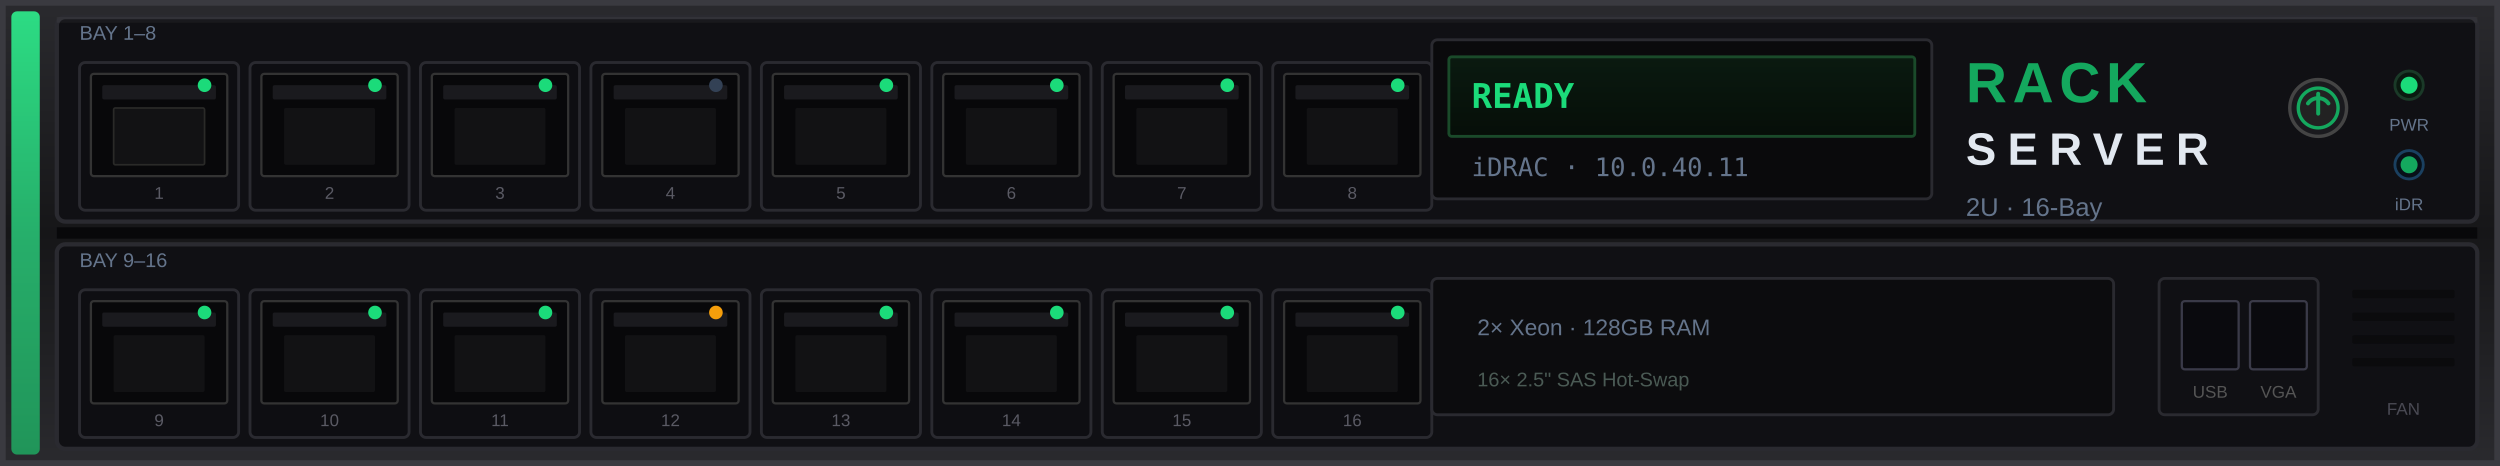
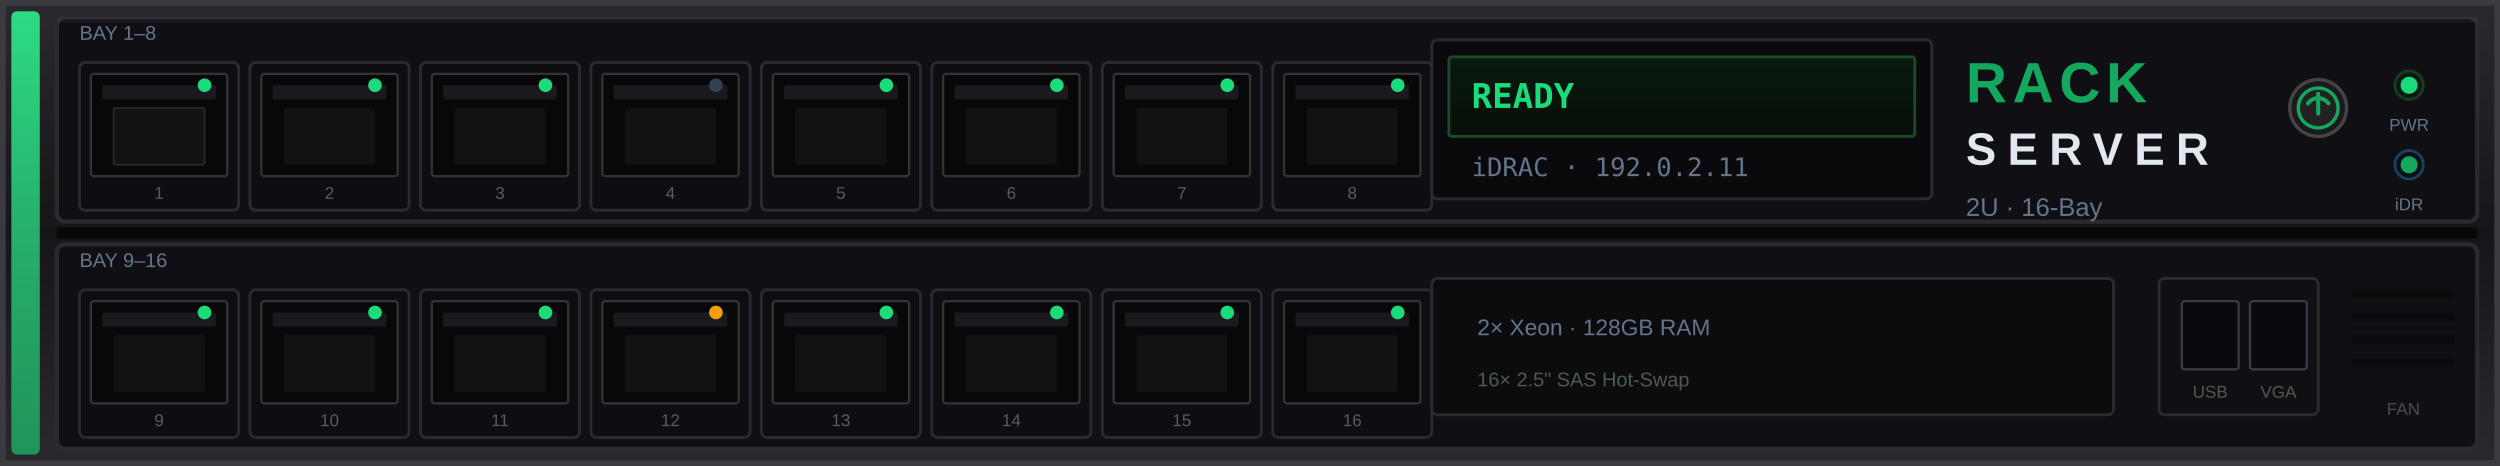
<svg xmlns="http://www.w3.org/2000/svg" viewBox="0 0 440 82" fill="none">
  <defs>
    <linearGradient id="chassis" x1="0" y1="0" x2="0" y2="82" gradientUnits="userSpaceOnUse">
      <stop offset="0%" stop-color="#2a2a2e" />
      <stop offset="50%" stop-color="#161618" />
      <stop offset="100%" stop-color="#2a2a2e" />
    </linearGradient>
    <linearGradient id="greenBar" x1="0" y1="0" x2="0" y2="82" gradientUnits="userSpaceOnUse">
      <stop offset="0%" stop-color="#1bdb7a" />
      <stop offset="50%" stop-color="#14a85e" />
      <stop offset="100%" stop-color="#0d8a4a" />
    </linearGradient>
    <linearGradient id="lcdBg" x1="0" y1="0" x2="0" y2="1">
      <stop offset="0%" stop-color="#0a1a10" />
      <stop offset="100%" stop-color="#060e08" />
    </linearGradient>
  </defs>
  <rect width="440" height="82" fill="url(#chassis)" />
  <rect x="0.5" y="0.5" width="439" height="81" stroke="#3a3a40" stroke-width="1" />
  <rect x="2" y="2" width="5" height="78" rx="1" fill="url(#greenBar)" />
  <rect x="2" y="2" width="5" height="78" rx="1" fill="#fff" opacity="0.08" />
  <rect x="10" y="3" width="426" height="36" rx="1.5" fill="#101014" stroke="#2a2a30" stroke-width="0.75" />
  <g transform="translate(14, 7)">
    <text x="0" y="0" fill="#64748b" font-family="Arial" font-size="3.5">BAY 1–8</text>
    <g transform="translate(0,4)">
      <g transform="translate(0,0)">
        <rect width="28" height="26" rx="1" fill="#0e0e12" stroke="#2a2a30" stroke-width="0.5" />
        <rect x="2" y="2" width="24" height="18" rx="0.5" fill="#08080a" stroke="#333" stroke-width="0.4" />
        <rect x="4" y="4" width="20" height="2.5" rx="0.3" fill="#1a1a1e" />
        <rect x="6" y="8" width="16" height="10" rx="0.3" fill="#121214" stroke="#2a2a28" stroke-width="0.3" />
        <circle cx="22" cy="4" r="1.2" fill="#1bdb7a" />
        <text x="14" y="24" text-anchor="middle" fill="#5a5a64" font-family="Arial" font-size="3">1</text>
      </g>
      <g transform="translate(30,0)">
        <rect width="28" height="26" rx="1" fill="#0e0e12" stroke="#2a2a30" stroke-width="0.5" />
        <rect x="2" y="2" width="24" height="18" rx="0.5" fill="#08080a" stroke="#333" stroke-width="0.4" />
        <rect x="4" y="4" width="20" height="2.5" rx="0.3" fill="#1a1a1e" />
        <rect x="6" y="8" width="16" height="10" rx="0.3" fill="#121214" />
        <circle cx="22" cy="4" r="1.2" fill="#1bdb7a" />
        <text x="14" y="24" text-anchor="middle" fill="#5a5a64" font-family="Arial" font-size="3">2</text>
      </g>
      <g transform="translate(60,0)">
        <rect width="28" height="26" rx="1" fill="#0e0e12" stroke="#2a2a30" stroke-width="0.5" />
        <rect x="2" y="2" width="24" height="18" rx="0.5" fill="#08080a" stroke="#333" stroke-width="0.4" />
        <rect x="4" y="4" width="20" height="2.5" rx="0.3" fill="#1a1a1e" />
        <rect x="6" y="8" width="16" height="10" rx="0.3" fill="#121214" />
        <circle cx="22" cy="4" r="1.2" fill="#1bdb7a" />
        <text x="14" y="24" text-anchor="middle" fill="#5a5a64" font-family="Arial" font-size="3">3</text>
      </g>
      <g transform="translate(90,0)">
        <rect width="28" height="26" rx="1" fill="#0e0e12" stroke="#2a2a30" stroke-width="0.5" />
        <rect x="2" y="2" width="24" height="18" rx="0.5" fill="#08080a" stroke="#333" stroke-width="0.4" />
        <rect x="4" y="4" width="20" height="2.5" rx="0.3" fill="#1a1a1e" />
        <rect x="6" y="8" width="16" height="10" rx="0.3" fill="#121214" />
        <circle cx="22" cy="4" r="1.2" fill="#334155" />
        <text x="14" y="24" text-anchor="middle" fill="#5a5a64" font-family="Arial" font-size="3">4</text>
      </g>
      <g transform="translate(120,0)">
        <rect width="28" height="26" rx="1" fill="#0e0e12" stroke="#2a2a30" stroke-width="0.5" />
        <rect x="2" y="2" width="24" height="18" rx="0.5" fill="#08080a" stroke="#333" stroke-width="0.4" />
        <rect x="4" y="4" width="20" height="2.5" rx="0.3" fill="#1a1a1e" />
        <rect x="6" y="8" width="16" height="10" rx="0.3" fill="#121214" />
        <circle cx="22" cy="4" r="1.2" fill="#1bdb7a" />
        <text x="14" y="24" text-anchor="middle" fill="#5a5a64" font-family="Arial" font-size="3">5</text>
      </g>
      <g transform="translate(150,0)">
        <rect width="28" height="26" rx="1" fill="#0e0e12" stroke="#2a2a30" stroke-width="0.5" />
        <rect x="2" y="2" width="24" height="18" rx="0.5" fill="#08080a" stroke="#333" stroke-width="0.4" />
        <rect x="4" y="4" width="20" height="2.5" rx="0.3" fill="#1a1a1e" />
        <rect x="6" y="8" width="16" height="10" rx="0.3" fill="#121214" />
        <circle cx="22" cy="4" r="1.2" fill="#1bdb7a" />
        <text x="14" y="24" text-anchor="middle" fill="#5a5a64" font-family="Arial" font-size="3">6</text>
      </g>
      <g transform="translate(180,0)">
        <rect width="28" height="26" rx="1" fill="#0e0e12" stroke="#2a2a30" stroke-width="0.5" />
        <rect x="2" y="2" width="24" height="18" rx="0.5" fill="#08080a" stroke="#333" stroke-width="0.4" />
        <rect x="4" y="4" width="20" height="2.5" rx="0.3" fill="#1a1a1e" />
        <rect x="6" y="8" width="16" height="10" rx="0.3" fill="#121214" />
        <circle cx="22" cy="4" r="1.2" fill="#1bdb7a" />
        <text x="14" y="24" text-anchor="middle" fill="#5a5a64" font-family="Arial" font-size="3">7</text>
      </g>
      <g transform="translate(210,0)">
        <rect width="28" height="26" rx="1" fill="#0e0e12" stroke="#2a2a30" stroke-width="0.5" />
        <rect x="2" y="2" width="24" height="18" rx="0.5" fill="#08080a" stroke="#333" stroke-width="0.4" />
        <rect x="4" y="4" width="20" height="2.5" rx="0.3" fill="#1a1a1e" />
        <rect x="6" y="8" width="16" height="10" rx="0.3" fill="#121214" />
        <circle cx="22" cy="4" r="1.2" fill="#1bdb7a" />
        <text x="14" y="24" text-anchor="middle" fill="#5a5a64" font-family="Arial" font-size="3">8</text>
      </g>
    </g>
  </g>
  <g transform="translate(252, 7)">
    <rect width="88" height="28" rx="1" fill="#0a0a0c" stroke="#2a2a30" stroke-width="0.5" />
    <rect x="3" y="3" width="82" height="14" rx="0.5" fill="url(#lcdBg)" stroke="#1a4a2a" stroke-width="0.5" />
    <text x="7" y="12" fill="#1bdb7a" font-family="JetBrains Mono, monospace" font-size="6" font-weight="600">READY</text>
-     <text x="7" y="24" fill="#64748b" font-family="JetBrains Mono, monospace" font-size="4.5">iDRAC · 10.0.40.11</text>
+     <text x="7" y="24" fill="#64748b" font-family="JetBrains Mono, monospace" font-size="4.5">iDRAC · 192.0.2.11</text>
  </g>
  <g transform="translate(346, 8)">
    <text x="0" y="10" fill="#14a85e" font-family="Arial, Helvetica, sans-serif" font-size="10" font-weight="bold" letter-spacing="1">RACK</text>
    <text x="0" y="21" fill="#e2e8f0" font-family="Arial, Helvetica, sans-serif" font-size="8" font-weight="600" letter-spacing="2">SERVER</text>
    <text x="0" y="30" fill="#64748b" font-family="Arial, sans-serif" font-size="4.5">2U · 16-Bay</text>
  </g>
  <g transform="translate(400, 9)">
    <circle cx="8" cy="10" r="5" fill="#1a1a1e" stroke="#444" stroke-width="0.6" />
    <circle cx="8" cy="10" r="3.5" fill="#222" stroke="#14a85e" stroke-width="0.6" />
    <path d="M8 7.5v3.5M6.2 9.2a2.2 2.2 0 0 1 3.6 0" stroke="#14a85e" stroke-width="0.7" stroke-linecap="round" />
    <circle cx="24" cy="6" r="2.5" fill="#0a1a10" stroke="#1a3a28" stroke-width="0.5" />
    <circle cx="24" cy="6" r="1.5" fill="#1bdb7a" />
    <text x="24" y="14" text-anchor="middle" fill="#64748b" font-family="Arial" font-size="3">PWR</text>
    <circle cx="24" cy="20" r="2.5" fill="#081018" stroke="#1a4060" stroke-width="0.5" />
    <circle cx="24" cy="20" r="1.5" fill="#14a85e" />
    <text x="24" y="28" text-anchor="middle" fill="#64748b" font-family="Arial" font-size="3">iDR</text>
  </g>
  <rect x="10" y="40" width="426" height="2" fill="#08080a" />
  <rect x="10" y="43" width="426" height="36" rx="1.5" fill="#101014" stroke="#2a2a30" stroke-width="0.75" />
  <g transform="translate(14, 47)">
    <text x="0" y="0" fill="#64748b" font-family="Arial" font-size="3.5">BAY 9–16</text>
    <g transform="translate(0, 4)">
      <g transform="translate(0,0)">
        <rect width="28" height="26" rx="1" fill="#0e0e12" stroke="#2a2a30" stroke-width="0.5" />
        <rect x="2" y="2" width="24" height="18" rx="0.5" fill="#08080a" stroke="#333" stroke-width="0.4" />
        <rect x="4" y="4" width="20" height="2.5" rx="0.3" fill="#1a1a1e" />
        <rect x="6" y="8" width="16" height="10" rx="0.3" fill="#121214" />
        <circle cx="22" cy="4" r="1.2" fill="#1bdb7a" />
        <text x="14" y="24" text-anchor="middle" fill="#5a5a64" font-family="Arial" font-size="3">9</text>
      </g>
      <g transform="translate(30,0)">
        <rect width="28" height="26" rx="1" fill="#0e0e12" stroke="#2a2a30" stroke-width="0.5" />
        <rect x="2" y="2" width="24" height="18" rx="0.5" fill="#08080a" stroke="#333" stroke-width="0.4" />
        <rect x="4" y="4" width="20" height="2.5" rx="0.3" fill="#1a1a1e" />
        <rect x="6" y="8" width="16" height="10" rx="0.3" fill="#121214" />
        <circle cx="22" cy="4" r="1.2" fill="#1bdb7a" />
        <text x="14" y="24" text-anchor="middle" fill="#5a5a64" font-family="Arial" font-size="3">10</text>
      </g>
      <g transform="translate(60,0)">
        <rect width="28" height="26" rx="1" fill="#0e0e12" stroke="#2a2a30" stroke-width="0.5" />
        <rect x="2" y="2" width="24" height="18" rx="0.5" fill="#08080a" stroke="#333" stroke-width="0.4" />
        <rect x="4" y="4" width="20" height="2.5" rx="0.3" fill="#1a1a1e" />
        <rect x="6" y="8" width="16" height="10" rx="0.3" fill="#121214" />
        <circle cx="22" cy="4" r="1.2" fill="#1bdb7a" />
        <text x="14" y="24" text-anchor="middle" fill="#5a5a64" font-family="Arial" font-size="3">11</text>
      </g>
      <g transform="translate(90,0)">
        <rect width="28" height="26" rx="1" fill="#0e0e12" stroke="#2a2a30" stroke-width="0.5" />
        <rect x="2" y="2" width="24" height="18" rx="0.5" fill="#08080a" stroke="#333" stroke-width="0.4" />
        <rect x="4" y="4" width="20" height="2.5" rx="0.3" fill="#1a1a1e" />
        <rect x="6" y="8" width="16" height="10" rx="0.3" fill="#121214" />
        <circle cx="22" cy="4" r="1.2" fill="#f59e0b" />
        <text x="14" y="24" text-anchor="middle" fill="#5a5a64" font-family="Arial" font-size="3">12</text>
      </g>
      <g transform="translate(120,0)">
        <rect width="28" height="26" rx="1" fill="#0e0e12" stroke="#2a2a30" stroke-width="0.5" />
        <rect x="2" y="2" width="24" height="18" rx="0.5" fill="#08080a" stroke="#333" stroke-width="0.4" />
        <rect x="4" y="4" width="20" height="2.5" rx="0.3" fill="#1a1a1e" />
        <rect x="6" y="8" width="16" height="10" rx="0.3" fill="#121214" />
        <circle cx="22" cy="4" r="1.2" fill="#1bdb7a" />
        <text x="14" y="24" text-anchor="middle" fill="#5a5a64" font-family="Arial" font-size="3">13</text>
      </g>
      <g transform="translate(150,0)">
        <rect width="28" height="26" rx="1" fill="#0e0e12" stroke="#2a2a30" stroke-width="0.5" />
        <rect x="2" y="2" width="24" height="18" rx="0.5" fill="#08080a" stroke="#333" stroke-width="0.4" />
        <rect x="4" y="4" width="20" height="2.5" rx="0.3" fill="#1a1a1e" />
        <rect x="6" y="8" width="16" height="10" rx="0.3" fill="#121214" />
        <circle cx="22" cy="4" r="1.2" fill="#1bdb7a" />
        <text x="14" y="24" text-anchor="middle" fill="#5a5a64" font-family="Arial" font-size="3">14</text>
      </g>
      <g transform="translate(180,0)">
        <rect width="28" height="26" rx="1" fill="#0e0e12" stroke="#2a2a30" stroke-width="0.5" />
        <rect x="2" y="2" width="24" height="18" rx="0.5" fill="#08080a" stroke="#333" stroke-width="0.4" />
        <rect x="4" y="4" width="20" height="2.5" rx="0.3" fill="#1a1a1e" />
        <rect x="6" y="8" width="16" height="10" rx="0.3" fill="#121214" />
        <circle cx="22" cy="4" r="1.2" fill="#1bdb7a" />
        <text x="14" y="24" text-anchor="middle" fill="#5a5a64" font-family="Arial" font-size="3">15</text>
      </g>
      <g transform="translate(210,0)">
        <rect width="28" height="26" rx="1" fill="#0e0e12" stroke="#2a2a30" stroke-width="0.5" />
        <rect x="2" y="2" width="24" height="18" rx="0.5" fill="#08080a" stroke="#333" stroke-width="0.4" />
        <rect x="4" y="4" width="20" height="2.5" rx="0.3" fill="#1a1a1e" />
        <rect x="6" y="8" width="16" height="10" rx="0.3" fill="#121214" />
        <circle cx="22" cy="4" r="1.2" fill="#1bdb7a" />
        <text x="14" y="24" text-anchor="middle" fill="#5a5a64" font-family="Arial" font-size="3">16</text>
      </g>
    </g>
  </g>
  <g transform="translate(252, 49)">
    <rect width="120" height="24" rx="1" fill="#0c0c0e" stroke="#2a2a30" stroke-width="0.5" />
    <text x="8" y="10" fill="#64748b" font-family="Arial" font-size="4">2× Xeon · 128GB RAM</text>
    <text x="8" y="19" fill="#4a5a54" font-family="Arial" font-size="3.5">16× 2.5" SAS Hot-Swap</text>
  </g>
  <g transform="translate(380, 49)">
    <rect width="28" height="24" rx="1" fill="#101014" stroke="#2a2a30" stroke-width="0.5" />
    <rect x="4" y="4" width="10" height="12" rx="0.5" fill="#0a0a0e" stroke="#3a3a48" stroke-width="0.4" />
    <text x="9" y="21" text-anchor="middle" fill="#555" font-family="Arial" font-size="3">USB</text>
    <rect x="16" y="4" width="10" height="12" rx="0.5" fill="#0a0a0e" stroke="#3a3a48" stroke-width="0.4" />
    <text x="21" y="21" text-anchor="middle" fill="#555" font-family="Arial" font-size="3">VGA</text>
  </g>
  <g transform="translate(414, 51)">
    <g fill="#0a0a0c" opacity="0.9">
      <rect x="0" y="0" width="18" height="1.5" rx="0.3" />
      <rect x="0" y="4" width="18" height="1.5" rx="0.3" />
      <rect x="0" y="8" width="18" height="1.5" rx="0.3" />
      <rect x="0" y="12" width="18" height="1.5" rx="0.3" />
    </g>
    <text x="9" y="22" text-anchor="middle" fill="#4a4a54" font-family="Arial" font-size="3">FAN</text>
  </g>
  <rect x="10" y="3" width="426" height="1" fill="#fff" opacity="0.04" />
</svg>
